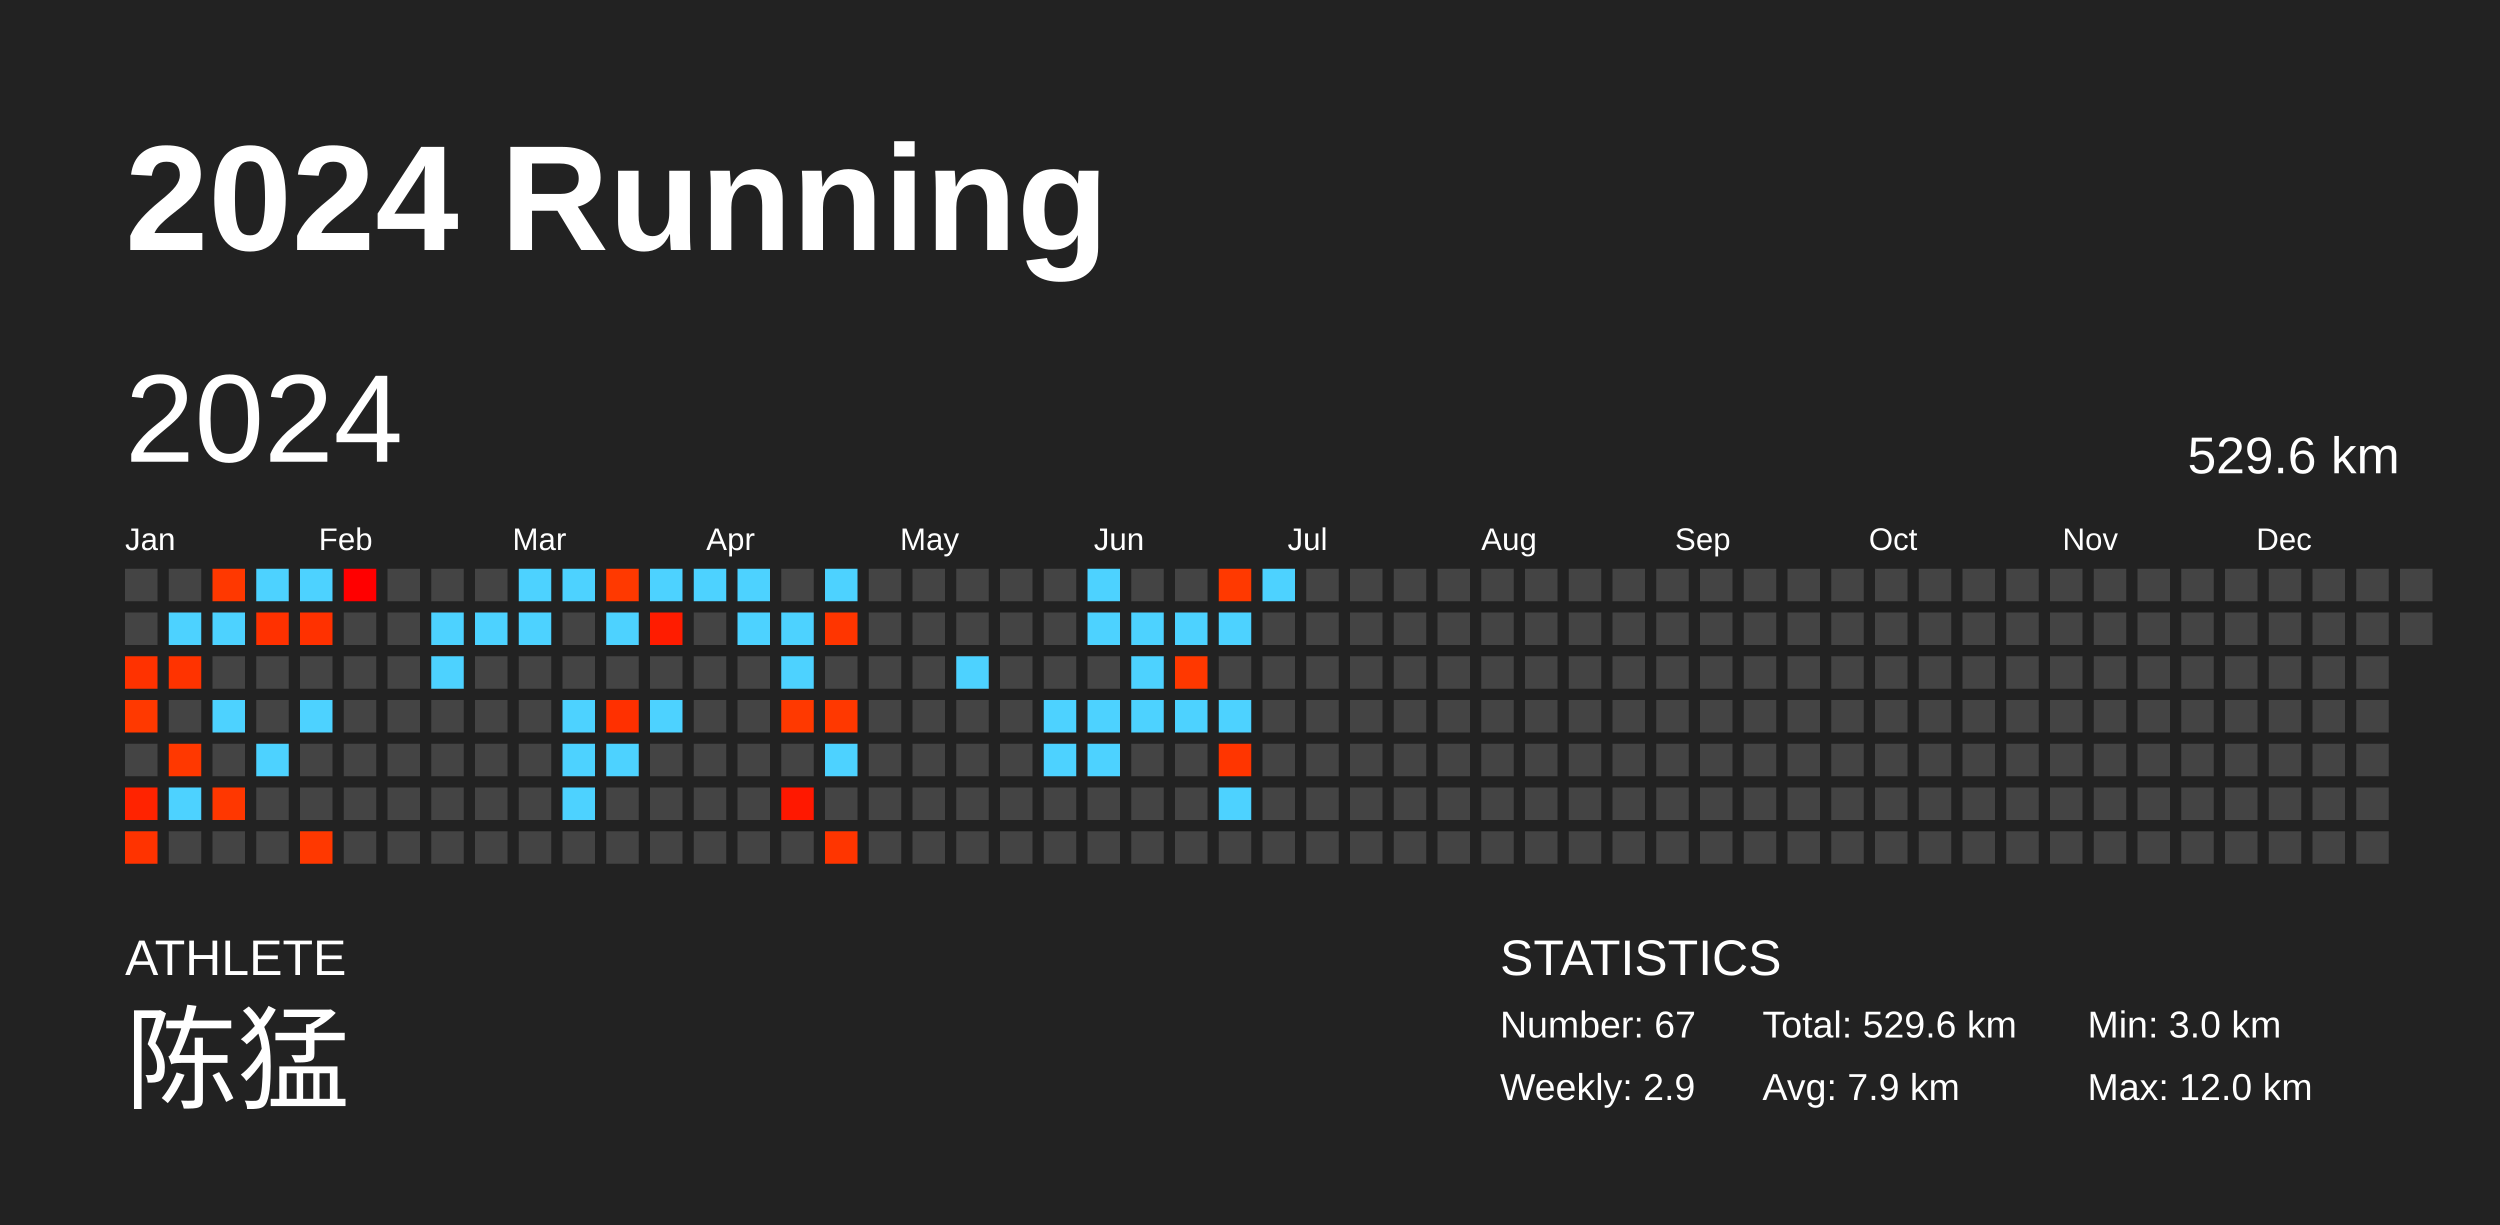
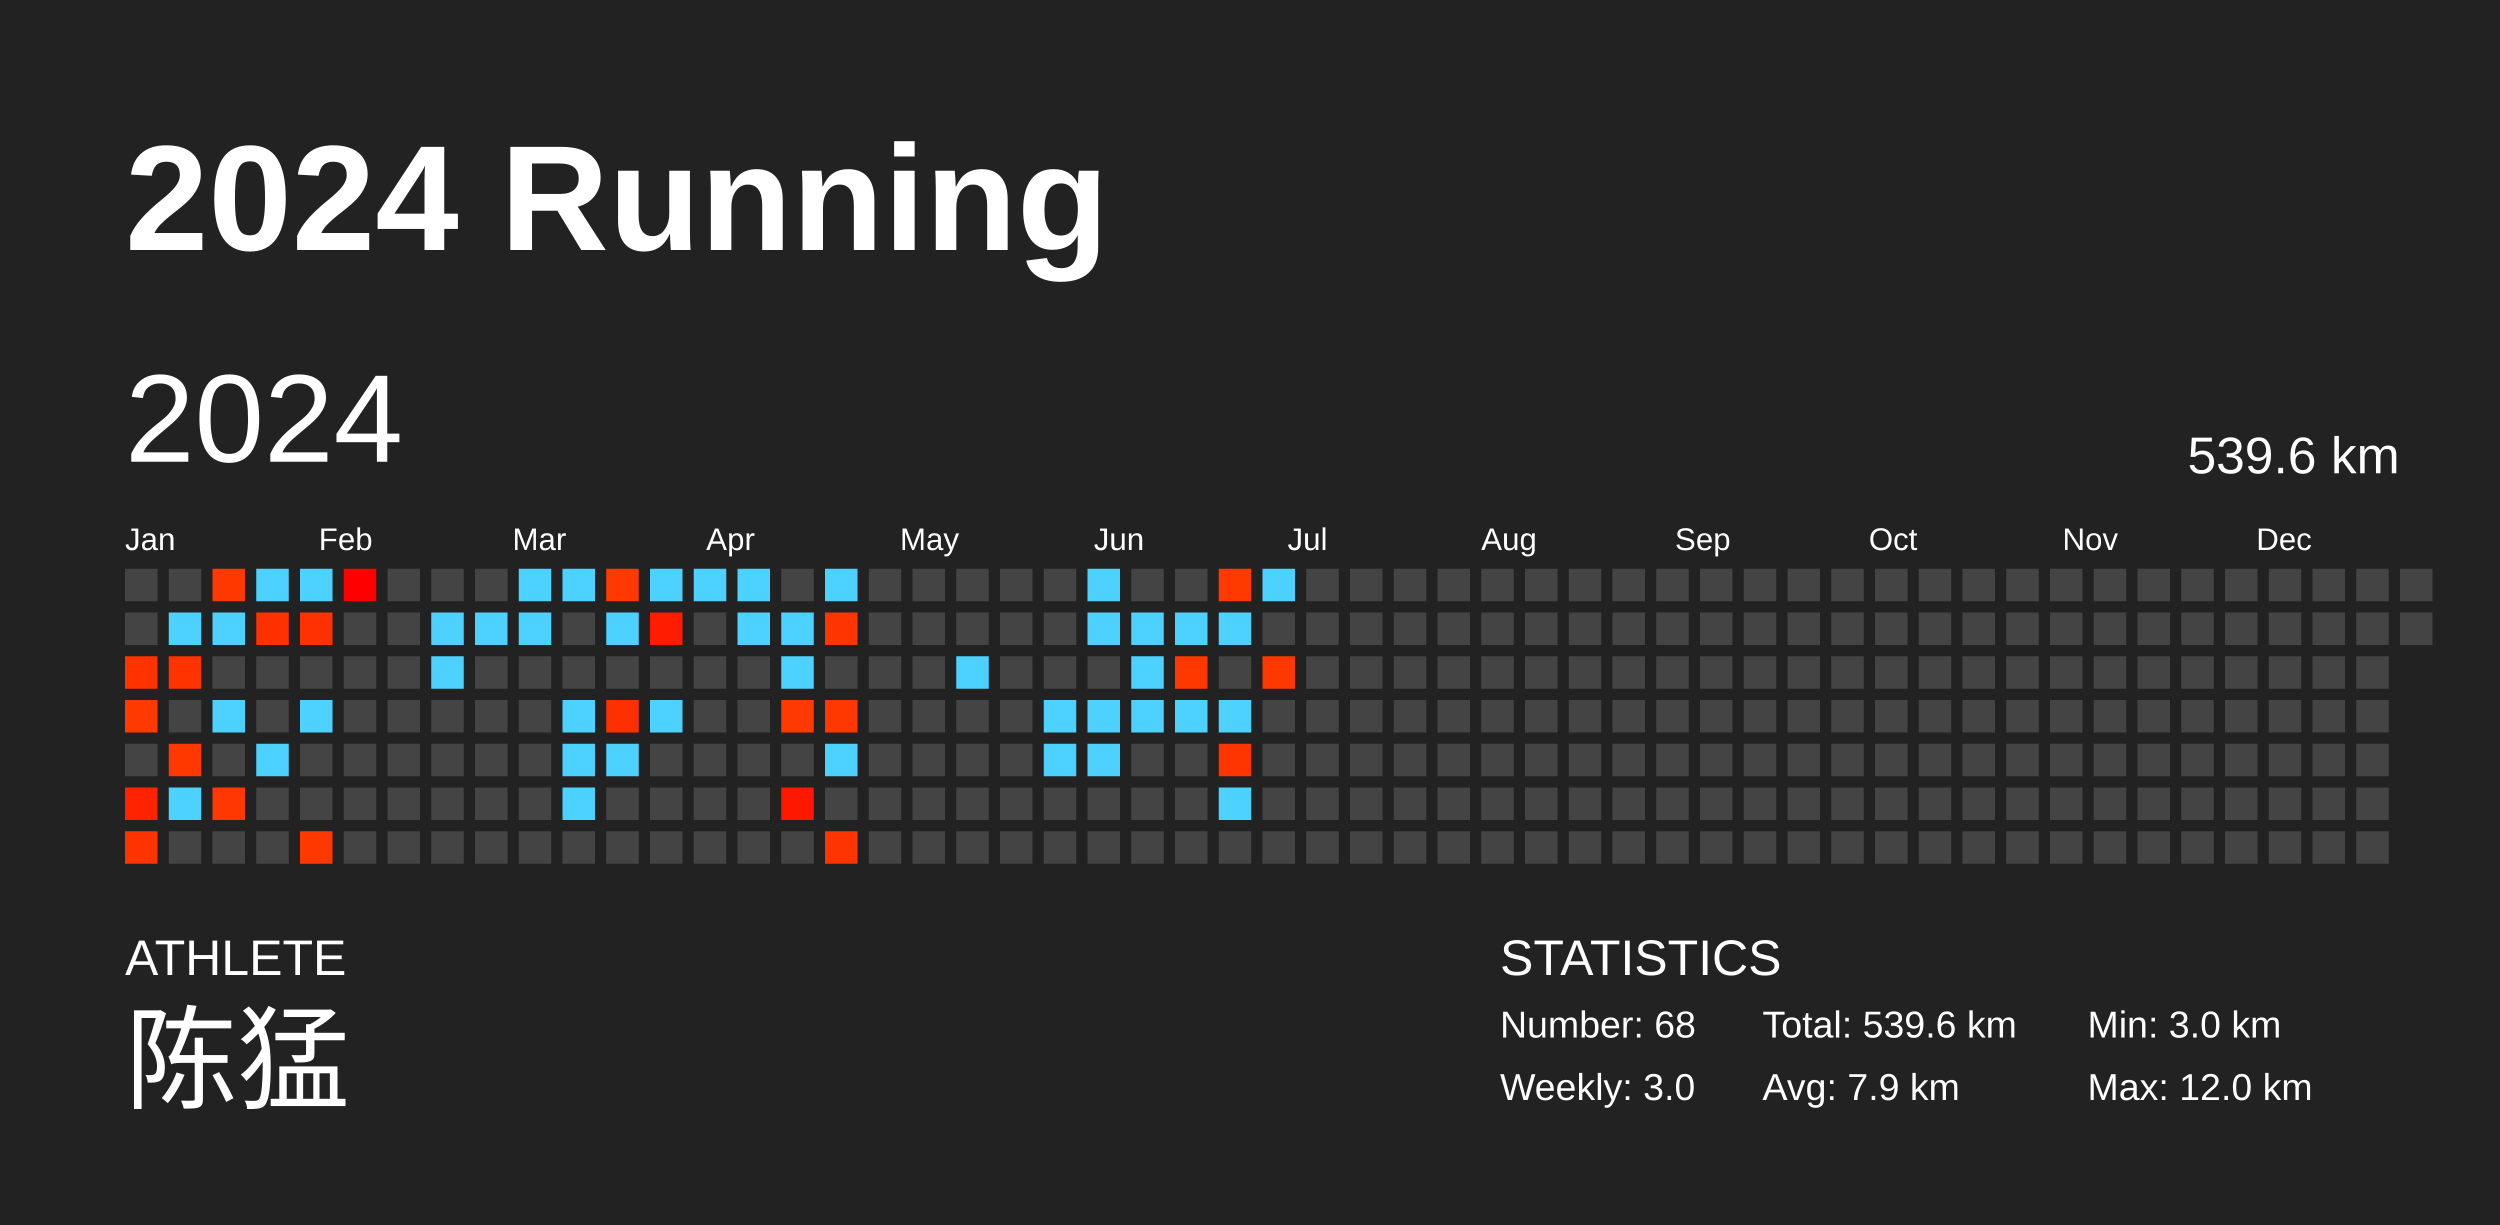
<svg xmlns="http://www.w3.org/2000/svg" baseProfile="full" height="98mm" version="1.1" viewBox="0,0,200,98" width="200mm">
  <defs />
  <rect fill="#222222" height="98" width="200" x="0" y="0" />
  <text fill="#FFFFFF" style="font-size:12px; font-family:Arial; font-weight:bold;" x="10" y="20">2024 Running</text>
  <text fill="#FFFFFF" style="font-size:4px; font-family:Arial" x="10" y="78">ATHLETE</text>
  <text fill="#FFFFFF" style="font-size:9px; font-family:Arial" x="10" y="88">陈猛</text>
  <text fill="#FFFFFF" style="font-size:4px; font-family:Arial" x="120" y="78">STATISTICS</text>
-   <text fill="#FFFFFF" style="font-size:3px; font-family:Arial" x="120" y="83">Number: 67</text>
-   <text fill="#FFFFFF" style="font-size:3px; font-family:Arial" x="120" y="88">Weekly: 2.9</text>
-   <text fill="#FFFFFF" style="font-size:3px; font-family:Arial" x="141" y="83">Total: 529.6 km</text>
+   <text fill="#FFFFFF" style="font-size:3px; font-family:Arial" x="120" y="83">Number: 68</text>
+   <text fill="#FFFFFF" style="font-size:3px; font-family:Arial" x="120" y="88">Weekly: 3.0</text>
+   <text fill="#FFFFFF" style="font-size:3px; font-family:Arial" x="141" y="83">Total: 539.6 km</text>
  <text fill="#FFFFFF" style="font-size:3px; font-family:Arial" x="141" y="88">Avg: 7.9 km</text>
  <text fill="#FFFFFF" style="font-size:3px; font-family:Arial" x="167" y="83">Min: 3.0 km</text>
  <text fill="#FFFFFF" style="font-size:3px; font-family:Arial" x="167" y="88">Max: 12.0 km</text>
  <text dominant-baseline="hanging" fill="#FFFFFF" style="font-size:10.0px; font-family:Arial;" x="10" y="30">2024</text>
-   <text dominant-baseline="hanging" fill="#FFFFFF" style="font-size:4.125px; font-family:Arial;" x="175" y="35">529.6 km</text>
+   <text dominant-baseline="hanging" fill="#FFFFFF" style="font-size:4.125px; font-family:Arial;" x="175" y="35">539.6 km</text>
  <text fill="#FFFFFF" style="font-size:2.5px; font-family:Arial" x="10.0" y="44">Jan</text>
  <text fill="#FFFFFF" style="font-size:2.5px; font-family:Arial" x="25.5" y="44">Feb</text>
  <text fill="#FFFFFF" style="font-size:2.5px; font-family:Arial" x="41.0" y="44">Mar</text>
  <text fill="#FFFFFF" style="font-size:2.5px; font-family:Arial" x="56.5" y="44">Apr</text>
  <text fill="#FFFFFF" style="font-size:2.5px; font-family:Arial" x="72.0" y="44">May</text>
  <text fill="#FFFFFF" style="font-size:2.5px; font-family:Arial" x="87.5" y="44">Jun</text>
  <text fill="#FFFFFF" style="font-size:2.5px; font-family:Arial" x="103.0" y="44">Jul</text>
  <text fill="#FFFFFF" style="font-size:2.5px; font-family:Arial" x="118.5" y="44">Aug</text>
  <text fill="#FFFFFF" style="font-size:2.5px; font-family:Arial" x="134.0" y="44">Sep</text>
  <text fill="#FFFFFF" style="font-size:2.5px; font-family:Arial" x="149.5" y="44">Oct</text>
  <text fill="#FFFFFF" style="font-size:2.5px; font-family:Arial" x="165.0" y="44">Nov</text>
  <text fill="#FFFFFF" style="font-size:2.5px; font-family:Arial" x="180.5" y="44">Dec</text>
  <rect fill="#444444" height="2.6" width="2.6" x="10.0" y="45.5" />
  <rect fill="#444444" height="2.6" width="2.6" x="10.0" y="49.0" />
  <rect fill="#ff3200" height="2.6" width="2.6" x="10.0" y="52.5" />
  <rect fill="#ff3900" height="2.6" width="2.6" x="10.0" y="56.0" />
  <rect fill="#444444" height="2.6" width="2.6" x="10.0" y="59.5" />
  <rect fill="#ff2300" height="2.6" width="2.6" x="10.0" y="63.0" />
  <rect fill="#ff3300" height="2.6" width="2.6" x="10.0" y="66.5" />
  <rect fill="#444444" height="2.6" width="2.6" x="13.5" y="45.5" />
  <rect fill="#4dd2ff" height="2.6" width="2.6" x="13.5" y="49.0" />
  <rect fill="#ff3300" height="2.6" width="2.6" x="13.5" y="52.5" />
  <rect fill="#444444" height="2.6" width="2.6" x="13.5" y="56.0" />
  <rect fill="#ff3800" height="2.6" width="2.6" x="13.5" y="59.5" />
  <rect fill="#4dd2ff" height="2.6" width="2.6" x="13.5" y="63.0" />
  <rect fill="#444444" height="2.6" width="2.6" x="13.5" y="66.5" />
  <rect fill="#ff3800" height="2.6" width="2.6" x="17.0" y="45.5" />
  <rect fill="#4dd2ff" height="2.6" width="2.6" x="17.0" y="49.0" />
  <rect fill="#444444" height="2.6" width="2.6" x="17.0" y="52.5" />
  <rect fill="#4dd2ff" height="2.6" width="2.6" x="17.0" y="56.0" />
  <rect fill="#444444" height="2.6" width="2.6" x="17.0" y="59.5" />
  <rect fill="#ff3700" height="2.6" width="2.6" x="17.0" y="63.0" />
  <rect fill="#444444" height="2.6" width="2.6" x="17.0" y="66.5" />
  <rect fill="#4dd2ff" height="2.6" width="2.6" x="20.5" y="45.5" />
  <rect fill="#ff3100" height="2.6" width="2.6" x="20.5" y="49.0" />
  <rect fill="#444444" height="2.6" width="2.6" x="20.5" y="52.5" />
  <rect fill="#444444" height="2.6" width="2.6" x="20.5" y="56.0" />
  <rect fill="#4dd2ff" height="2.6" width="2.6" x="20.5" y="59.5" />
  <rect fill="#444444" height="2.6" width="2.6" x="20.5" y="63.0" />
  <rect fill="#444444" height="2.6" width="2.6" x="20.5" y="66.5" />
  <rect fill="#4dd2ff" height="2.6" width="2.6" x="24.0" y="45.5" />
  <rect fill="#ff3100" height="2.6" width="2.6" x="24.0" y="49.0" />
  <rect fill="#444444" height="2.6" width="2.6" x="24.0" y="52.5" />
  <rect fill="#4dd2ff" height="2.6" width="2.6" x="24.0" y="56.0" />
  <rect fill="#444444" height="2.6" width="2.6" x="24.0" y="59.5" />
  <rect fill="#444444" height="2.6" width="2.6" x="24.0" y="63.0" />
  <rect fill="#ff3800" height="2.6" width="2.6" x="24.0" y="66.5" />
  <rect fill="#ff0000" height="2.6" width="2.6" x="27.5" y="45.5" />
  <rect fill="#444444" height="2.6" width="2.6" x="27.5" y="49.0" />
  <rect fill="#444444" height="2.6" width="2.6" x="27.5" y="52.5" />
  <rect fill="#444444" height="2.6" width="2.6" x="27.5" y="56.0" />
  <rect fill="#444444" height="2.6" width="2.6" x="27.5" y="59.5" />
  <rect fill="#444444" height="2.6" width="2.6" x="27.5" y="63.0" />
  <rect fill="#444444" height="2.6" width="2.6" x="27.5" y="66.5" />
  <rect fill="#444444" height="2.6" width="2.6" x="31.0" y="45.5" />
  <rect fill="#444444" height="2.6" width="2.6" x="31.0" y="49.0" />
  <rect fill="#444444" height="2.6" width="2.6" x="31.0" y="52.5" />
  <rect fill="#444444" height="2.6" width="2.6" x="31.0" y="56.0" />
  <rect fill="#444444" height="2.6" width="2.6" x="31.0" y="59.5" />
  <rect fill="#444444" height="2.6" width="2.6" x="31.0" y="63.0" />
  <rect fill="#444444" height="2.6" width="2.6" x="31.0" y="66.5" />
  <rect fill="#444444" height="2.6" width="2.6" x="34.5" y="45.5" />
  <rect fill="#4dd2ff" height="2.6" width="2.6" x="34.5" y="49.0" />
  <rect fill="#4dd2ff" height="2.6" width="2.6" x="34.5" y="52.5" />
  <rect fill="#444444" height="2.6" width="2.6" x="34.5" y="56.0" />
  <rect fill="#444444" height="2.6" width="2.6" x="34.5" y="59.5" />
  <rect fill="#444444" height="2.6" width="2.6" x="34.5" y="63.0" />
  <rect fill="#444444" height="2.6" width="2.6" x="34.5" y="66.5" />
  <rect fill="#444444" height="2.6" width="2.6" x="38.0" y="45.5" />
  <rect fill="#4dd2ff" height="2.6" width="2.6" x="38.0" y="49.0" />
  <rect fill="#444444" height="2.6" width="2.6" x="38.0" y="52.5" />
  <rect fill="#444444" height="2.6" width="2.6" x="38.0" y="56.0" />
  <rect fill="#444444" height="2.6" width="2.6" x="38.0" y="59.5" />
  <rect fill="#444444" height="2.6" width="2.6" x="38.0" y="63.0" />
  <rect fill="#444444" height="2.6" width="2.6" x="38.0" y="66.5" />
  <rect fill="#4dd2ff" height="2.6" width="2.6" x="41.5" y="45.5" />
  <rect fill="#4dd2ff" height="2.6" width="2.6" x="41.5" y="49.0" />
  <rect fill="#444444" height="2.6" width="2.6" x="41.5" y="52.5" />
  <rect fill="#444444" height="2.6" width="2.6" x="41.5" y="56.0" />
  <rect fill="#444444" height="2.6" width="2.6" x="41.5" y="59.5" />
  <rect fill="#444444" height="2.6" width="2.6" x="41.5" y="63.0" />
  <rect fill="#444444" height="2.6" width="2.6" x="41.5" y="66.5" />
  <rect fill="#4dd2ff" height="2.6" width="2.6" x="45.0" y="45.5" />
  <rect fill="#444444" height="2.6" width="2.6" x="45.0" y="49.0" />
  <rect fill="#444444" height="2.6" width="2.6" x="45.0" y="52.5" />
  <rect fill="#4dd2ff" height="2.6" width="2.6" x="45.0" y="56.0" />
  <rect fill="#4dd2ff" height="2.6" width="2.6" x="45.0" y="59.5" />
  <rect fill="#4dd2ff" height="2.6" width="2.6" x="45.0" y="63.0" />
  <rect fill="#444444" height="2.6" width="2.6" x="45.0" y="66.5" />
  <rect fill="#ff3900" height="2.6" width="2.6" x="48.5" y="45.5" />
  <rect fill="#4dd2ff" height="2.6" width="2.6" x="48.5" y="49.0" />
  <rect fill="#444444" height="2.6" width="2.6" x="48.5" y="52.5" />
  <rect fill="#ff3000" height="2.6" width="2.6" x="48.5" y="56.0" />
  <rect fill="#4dd2ff" height="2.6" width="2.6" x="48.5" y="59.5" />
  <rect fill="#444444" height="2.6" width="2.6" x="48.5" y="63.0" />
  <rect fill="#444444" height="2.6" width="2.6" x="48.5" y="66.5" />
  <rect fill="#4dd2ff" height="2.6" width="2.6" x="52.0" y="45.5" />
  <rect fill="#ff1c00" height="2.6" width="2.6" x="52.0" y="49.0" />
  <rect fill="#444444" height="2.6" width="2.6" x="52.0" y="52.5" />
  <rect fill="#4dd2ff" height="2.6" width="2.6" x="52.0" y="56.0" />
  <rect fill="#444444" height="2.6" width="2.6" x="52.0" y="59.5" />
  <rect fill="#444444" height="2.6" width="2.6" x="52.0" y="63.0" />
  <rect fill="#444444" height="2.6" width="2.6" x="52.0" y="66.5" />
  <rect fill="#4dd2ff" height="2.6" width="2.6" x="55.5" y="45.5" />
  <rect fill="#444444" height="2.6" width="2.6" x="55.5" y="49.0" />
  <rect fill="#444444" height="2.6" width="2.6" x="55.5" y="52.5" />
  <rect fill="#444444" height="2.6" width="2.6" x="55.5" y="56.0" />
  <rect fill="#444444" height="2.6" width="2.6" x="55.5" y="59.5" />
  <rect fill="#444444" height="2.6" width="2.6" x="55.5" y="63.0" />
  <rect fill="#444444" height="2.6" width="2.6" x="55.5" y="66.5" />
  <rect fill="#4dd2ff" height="2.6" width="2.6" x="59.0" y="45.5" />
  <rect fill="#4dd2ff" height="2.6" width="2.6" x="59.0" y="49.0" />
  <rect fill="#444444" height="2.6" width="2.6" x="59.0" y="52.5" />
  <rect fill="#444444" height="2.6" width="2.6" x="59.0" y="56.0" />
  <rect fill="#444444" height="2.6" width="2.6" x="59.0" y="59.5" />
  <rect fill="#444444" height="2.6" width="2.6" x="59.0" y="63.0" />
  <rect fill="#444444" height="2.6" width="2.6" x="59.0" y="66.5" />
  <rect fill="#444444" height="2.6" width="2.6" x="62.5" y="45.5" />
  <rect fill="#4dd2ff" height="2.6" width="2.6" x="62.5" y="49.0" />
  <rect fill="#4dd2ff" height="2.6" width="2.6" x="62.5" y="52.5" />
  <rect fill="#ff3900" height="2.6" width="2.6" x="62.5" y="56.0" />
  <rect fill="#444444" height="2.6" width="2.6" x="62.5" y="59.5" />
  <rect fill="#ff1800" height="2.6" width="2.6" x="62.5" y="63.0" />
  <rect fill="#444444" height="2.6" width="2.6" x="62.5" y="66.5" />
  <rect fill="#4dd2ff" height="2.6" width="2.6" x="66.0" y="45.5" />
  <rect fill="#ff3500" height="2.6" width="2.6" x="66.0" y="49.0" />
  <rect fill="#444444" height="2.6" width="2.6" x="66.0" y="52.5" />
  <rect fill="#ff3800" height="2.6" width="2.6" x="66.0" y="56.0" />
  <rect fill="#4dd2ff" height="2.6" width="2.6" x="66.0" y="59.5" />
  <rect fill="#444444" height="2.6" width="2.6" x="66.0" y="63.0" />
  <rect fill="#ff3500" height="2.6" width="2.6" x="66.0" y="66.5" />
  <rect fill="#444444" height="2.6" width="2.6" x="69.5" y="45.5" />
  <rect fill="#444444" height="2.6" width="2.6" x="69.5" y="49.0" />
  <rect fill="#444444" height="2.6" width="2.6" x="69.5" y="52.5" />
  <rect fill="#444444" height="2.6" width="2.6" x="69.5" y="56.0" />
  <rect fill="#444444" height="2.6" width="2.6" x="69.5" y="59.5" />
  <rect fill="#444444" height="2.6" width="2.6" x="69.5" y="63.0" />
  <rect fill="#444444" height="2.6" width="2.6" x="69.5" y="66.5" />
  <rect fill="#444444" height="2.6" width="2.6" x="73.0" y="45.5" />
  <rect fill="#444444" height="2.6" width="2.6" x="73.0" y="49.0" />
  <rect fill="#444444" height="2.6" width="2.6" x="73.0" y="52.5" />
  <rect fill="#444444" height="2.6" width="2.6" x="73.0" y="56.0" />
  <rect fill="#444444" height="2.6" width="2.6" x="73.0" y="59.5" />
  <rect fill="#444444" height="2.6" width="2.6" x="73.0" y="63.0" />
  <rect fill="#444444" height="2.6" width="2.6" x="73.0" y="66.5" />
  <rect fill="#444444" height="2.6" width="2.6" x="76.5" y="45.5" />
  <rect fill="#444444" height="2.6" width="2.6" x="76.5" y="49.0" />
  <rect fill="#4dd2ff" height="2.6" width="2.6" x="76.5" y="52.5" />
  <rect fill="#444444" height="2.6" width="2.6" x="76.5" y="56.0" />
  <rect fill="#444444" height="2.6" width="2.6" x="76.5" y="59.5" />
  <rect fill="#444444" height="2.6" width="2.6" x="76.5" y="63.0" />
  <rect fill="#444444" height="2.6" width="2.6" x="76.5" y="66.5" />
  <rect fill="#444444" height="2.6" width="2.6" x="80.0" y="45.5" />
  <rect fill="#444444" height="2.6" width="2.6" x="80.0" y="49.0" />
  <rect fill="#444444" height="2.6" width="2.6" x="80.0" y="52.5" />
  <rect fill="#444444" height="2.6" width="2.6" x="80.0" y="56.0" />
  <rect fill="#444444" height="2.6" width="2.6" x="80.0" y="59.5" />
  <rect fill="#444444" height="2.6" width="2.6" x="80.0" y="63.0" />
  <rect fill="#444444" height="2.6" width="2.6" x="80.0" y="66.5" />
  <rect fill="#444444" height="2.6" width="2.6" x="83.5" y="45.5" />
  <rect fill="#444444" height="2.6" width="2.6" x="83.5" y="49.0" />
  <rect fill="#444444" height="2.6" width="2.6" x="83.5" y="52.5" />
  <rect fill="#4dd2ff" height="2.6" width="2.6" x="83.5" y="56.0" />
  <rect fill="#4dd2ff" height="2.6" width="2.6" x="83.5" y="59.5" />
  <rect fill="#444444" height="2.6" width="2.6" x="83.5" y="63.0" />
  <rect fill="#444444" height="2.6" width="2.6" x="83.5" y="66.5" />
  <rect fill="#4dd2ff" height="2.6" width="2.6" x="87.0" y="45.5" />
  <rect fill="#4dd2ff" height="2.6" width="2.6" x="87.0" y="49.0" />
  <rect fill="#444444" height="2.6" width="2.6" x="87.0" y="52.5" />
  <rect fill="#4dd2ff" height="2.6" width="2.6" x="87.0" y="56.0" />
  <rect fill="#4dd2ff" height="2.6" width="2.6" x="87.0" y="59.5" />
  <rect fill="#444444" height="2.6" width="2.6" x="87.0" y="63.0" />
  <rect fill="#444444" height="2.6" width="2.6" x="87.0" y="66.5" />
  <rect fill="#444444" height="2.6" width="2.6" x="90.5" y="45.5" />
  <rect fill="#4dd2ff" height="2.6" width="2.6" x="90.5" y="49.0" />
  <rect fill="#4dd2ff" height="2.6" width="2.6" x="90.5" y="52.5" />
  <rect fill="#4dd2ff" height="2.6" width="2.6" x="90.5" y="56.0" />
  <rect fill="#444444" height="2.6" width="2.6" x="90.5" y="59.5" />
  <rect fill="#444444" height="2.6" width="2.6" x="90.5" y="63.0" />
  <rect fill="#444444" height="2.6" width="2.6" x="90.5" y="66.5" />
  <rect fill="#444444" height="2.6" width="2.6" x="94.0" y="45.5" />
  <rect fill="#4dd2ff" height="2.6" width="2.6" x="94.0" y="49.0" />
  <rect fill="#ff3800" height="2.6" width="2.6" x="94.0" y="52.5" />
  <rect fill="#4dd2ff" height="2.6" width="2.6" x="94.0" y="56.0" />
  <rect fill="#444444" height="2.6" width="2.6" x="94.0" y="59.5" />
  <rect fill="#444444" height="2.6" width="2.6" x="94.0" y="63.0" />
  <rect fill="#444444" height="2.6" width="2.6" x="94.0" y="66.5" />
  <rect fill="#ff3900" height="2.6" width="2.6" x="97.5" y="45.5" />
  <rect fill="#4dd2ff" height="2.6" width="2.6" x="97.5" y="49.0" />
  <rect fill="#444444" height="2.6" width="2.6" x="97.5" y="52.5" />
  <rect fill="#4dd2ff" height="2.6" width="2.6" x="97.5" y="56.0" />
  <rect fill="#ff3500" height="2.6" width="2.6" x="97.5" y="59.5" />
  <rect fill="#4dd2ff" height="2.6" width="2.6" x="97.5" y="63.0" />
  <rect fill="#444444" height="2.6" width="2.6" x="97.5" y="66.5" />
  <rect fill="#4dd2ff" height="2.6" width="2.6" x="101.0" y="45.5" />
  <rect fill="#444444" height="2.6" width="2.6" x="101.0" y="49.0" />
-   <rect fill="#444444" height="2.6" width="2.6" x="101.0" y="52.5" />
+   <rect fill="#ff3800" height="2.6" width="2.6" x="101.0" y="52.5" />
  <rect fill="#444444" height="2.6" width="2.6" x="101.0" y="56.0" />
  <rect fill="#444444" height="2.6" width="2.6" x="101.0" y="59.5" />
  <rect fill="#444444" height="2.6" width="2.6" x="101.0" y="63.0" />
  <rect fill="#444444" height="2.6" width="2.6" x="101.0" y="66.5" />
  <rect fill="#444444" height="2.6" width="2.6" x="104.5" y="45.5" />
  <rect fill="#444444" height="2.6" width="2.6" x="104.5" y="49.0" />
  <rect fill="#444444" height="2.6" width="2.6" x="104.5" y="52.5" />
  <rect fill="#444444" height="2.6" width="2.6" x="104.5" y="56.0" />
  <rect fill="#444444" height="2.6" width="2.6" x="104.5" y="59.5" />
  <rect fill="#444444" height="2.6" width="2.6" x="104.5" y="63.0" />
  <rect fill="#444444" height="2.6" width="2.6" x="104.5" y="66.5" />
  <rect fill="#444444" height="2.6" width="2.6" x="108.0" y="45.5" />
  <rect fill="#444444" height="2.6" width="2.6" x="108.0" y="49.0" />
  <rect fill="#444444" height="2.6" width="2.6" x="108.0" y="52.5" />
  <rect fill="#444444" height="2.6" width="2.6" x="108.0" y="56.0" />
  <rect fill="#444444" height="2.6" width="2.6" x="108.0" y="59.5" />
  <rect fill="#444444" height="2.6" width="2.6" x="108.0" y="63.0" />
  <rect fill="#444444" height="2.6" width="2.6" x="108.0" y="66.5" />
  <rect fill="#444444" height="2.6" width="2.6" x="111.5" y="45.5" />
  <rect fill="#444444" height="2.6" width="2.6" x="111.5" y="49.0" />
  <rect fill="#444444" height="2.6" width="2.6" x="111.5" y="52.5" />
  <rect fill="#444444" height="2.6" width="2.6" x="111.5" y="56.0" />
  <rect fill="#444444" height="2.6" width="2.6" x="111.5" y="59.5" />
  <rect fill="#444444" height="2.6" width="2.6" x="111.5" y="63.0" />
  <rect fill="#444444" height="2.6" width="2.6" x="111.5" y="66.5" />
  <rect fill="#444444" height="2.6" width="2.6" x="115.0" y="45.5" />
  <rect fill="#444444" height="2.6" width="2.6" x="115.0" y="49.0" />
  <rect fill="#444444" height="2.6" width="2.6" x="115.0" y="52.5" />
  <rect fill="#444444" height="2.6" width="2.6" x="115.0" y="56.0" />
  <rect fill="#444444" height="2.6" width="2.6" x="115.0" y="59.5" />
  <rect fill="#444444" height="2.6" width="2.6" x="115.0" y="63.0" />
  <rect fill="#444444" height="2.6" width="2.6" x="115.0" y="66.5" />
  <rect fill="#444444" height="2.6" width="2.6" x="118.5" y="45.5" />
  <rect fill="#444444" height="2.6" width="2.6" x="118.5" y="49.0" />
  <rect fill="#444444" height="2.6" width="2.6" x="118.5" y="52.5" />
  <rect fill="#444444" height="2.6" width="2.6" x="118.5" y="56.0" />
  <rect fill="#444444" height="2.6" width="2.6" x="118.5" y="59.5" />
  <rect fill="#444444" height="2.6" width="2.6" x="118.5" y="63.0" />
  <rect fill="#444444" height="2.6" width="2.6" x="118.5" y="66.5" />
  <rect fill="#444444" height="2.6" width="2.6" x="122.0" y="45.5" />
  <rect fill="#444444" height="2.6" width="2.6" x="122.0" y="49.0" />
  <rect fill="#444444" height="2.6" width="2.6" x="122.0" y="52.5" />
  <rect fill="#444444" height="2.6" width="2.6" x="122.0" y="56.0" />
  <rect fill="#444444" height="2.6" width="2.6" x="122.0" y="59.5" />
  <rect fill="#444444" height="2.6" width="2.6" x="122.0" y="63.0" />
  <rect fill="#444444" height="2.6" width="2.6" x="122.0" y="66.5" />
  <rect fill="#444444" height="2.6" width="2.6" x="125.5" y="45.5" />
  <rect fill="#444444" height="2.6" width="2.6" x="125.5" y="49.0" />
  <rect fill="#444444" height="2.6" width="2.6" x="125.5" y="52.5" />
  <rect fill="#444444" height="2.6" width="2.6" x="125.5" y="56.0" />
  <rect fill="#444444" height="2.6" width="2.6" x="125.5" y="59.5" />
  <rect fill="#444444" height="2.6" width="2.6" x="125.5" y="63.0" />
  <rect fill="#444444" height="2.6" width="2.6" x="125.5" y="66.5" />
  <rect fill="#444444" height="2.6" width="2.6" x="129.0" y="45.5" />
  <rect fill="#444444" height="2.6" width="2.6" x="129.0" y="49.0" />
  <rect fill="#444444" height="2.6" width="2.6" x="129.0" y="52.5" />
  <rect fill="#444444" height="2.6" width="2.6" x="129.0" y="56.0" />
  <rect fill="#444444" height="2.6" width="2.6" x="129.0" y="59.5" />
  <rect fill="#444444" height="2.6" width="2.6" x="129.0" y="63.0" />
  <rect fill="#444444" height="2.6" width="2.6" x="129.0" y="66.5" />
  <rect fill="#444444" height="2.6" width="2.6" x="132.5" y="45.5" />
  <rect fill="#444444" height="2.6" width="2.6" x="132.5" y="49.0" />
  <rect fill="#444444" height="2.6" width="2.6" x="132.5" y="52.5" />
  <rect fill="#444444" height="2.6" width="2.6" x="132.5" y="56.0" />
  <rect fill="#444444" height="2.6" width="2.6" x="132.5" y="59.5" />
  <rect fill="#444444" height="2.6" width="2.6" x="132.5" y="63.0" />
  <rect fill="#444444" height="2.6" width="2.6" x="132.5" y="66.5" />
  <rect fill="#444444" height="2.6" width="2.6" x="136.0" y="45.5" />
  <rect fill="#444444" height="2.6" width="2.6" x="136.0" y="49.0" />
  <rect fill="#444444" height="2.6" width="2.6" x="136.0" y="52.5" />
  <rect fill="#444444" height="2.6" width="2.6" x="136.0" y="56.0" />
  <rect fill="#444444" height="2.6" width="2.6" x="136.0" y="59.5" />
  <rect fill="#444444" height="2.6" width="2.6" x="136.0" y="63.0" />
  <rect fill="#444444" height="2.6" width="2.6" x="136.0" y="66.5" />
  <rect fill="#444444" height="2.6" width="2.6" x="139.5" y="45.5" />
  <rect fill="#444444" height="2.6" width="2.6" x="139.5" y="49.0" />
  <rect fill="#444444" height="2.6" width="2.6" x="139.5" y="52.5" />
  <rect fill="#444444" height="2.6" width="2.6" x="139.5" y="56.0" />
  <rect fill="#444444" height="2.6" width="2.6" x="139.5" y="59.5" />
  <rect fill="#444444" height="2.6" width="2.6" x="139.5" y="63.0" />
  <rect fill="#444444" height="2.6" width="2.6" x="139.5" y="66.5" />
  <rect fill="#444444" height="2.6" width="2.6" x="143.0" y="45.5" />
  <rect fill="#444444" height="2.6" width="2.6" x="143.0" y="49.0" />
  <rect fill="#444444" height="2.6" width="2.6" x="143.0" y="52.5" />
  <rect fill="#444444" height="2.6" width="2.6" x="143.0" y="56.0" />
  <rect fill="#444444" height="2.6" width="2.6" x="143.0" y="59.5" />
  <rect fill="#444444" height="2.6" width="2.6" x="143.0" y="63.0" />
  <rect fill="#444444" height="2.6" width="2.6" x="143.0" y="66.5" />
  <rect fill="#444444" height="2.6" width="2.6" x="146.5" y="45.5" />
  <rect fill="#444444" height="2.6" width="2.6" x="146.5" y="49.0" />
  <rect fill="#444444" height="2.6" width="2.6" x="146.5" y="52.5" />
  <rect fill="#444444" height="2.6" width="2.6" x="146.5" y="56.0" />
  <rect fill="#444444" height="2.6" width="2.6" x="146.5" y="59.5" />
  <rect fill="#444444" height="2.6" width="2.6" x="146.5" y="63.0" />
  <rect fill="#444444" height="2.6" width="2.6" x="146.5" y="66.5" />
  <rect fill="#444444" height="2.6" width="2.6" x="150.0" y="45.5" />
  <rect fill="#444444" height="2.6" width="2.6" x="150.0" y="49.0" />
  <rect fill="#444444" height="2.6" width="2.6" x="150.0" y="52.5" />
  <rect fill="#444444" height="2.6" width="2.6" x="150.0" y="56.0" />
  <rect fill="#444444" height="2.6" width="2.6" x="150.0" y="59.5" />
  <rect fill="#444444" height="2.6" width="2.6" x="150.0" y="63.0" />
  <rect fill="#444444" height="2.6" width="2.6" x="150.0" y="66.5" />
  <rect fill="#444444" height="2.6" width="2.6" x="153.5" y="45.5" />
  <rect fill="#444444" height="2.6" width="2.6" x="153.5" y="49.0" />
  <rect fill="#444444" height="2.6" width="2.6" x="153.5" y="52.5" />
  <rect fill="#444444" height="2.6" width="2.6" x="153.5" y="56.0" />
  <rect fill="#444444" height="2.6" width="2.6" x="153.5" y="59.5" />
  <rect fill="#444444" height="2.6" width="2.6" x="153.5" y="63.0" />
  <rect fill="#444444" height="2.6" width="2.6" x="153.5" y="66.5" />
  <rect fill="#444444" height="2.6" width="2.6" x="157.0" y="45.5" />
  <rect fill="#444444" height="2.6" width="2.6" x="157.0" y="49.0" />
  <rect fill="#444444" height="2.6" width="2.6" x="157.0" y="52.5" />
  <rect fill="#444444" height="2.6" width="2.6" x="157.0" y="56.0" />
  <rect fill="#444444" height="2.6" width="2.6" x="157.0" y="59.5" />
  <rect fill="#444444" height="2.6" width="2.6" x="157.0" y="63.0" />
  <rect fill="#444444" height="2.6" width="2.6" x="157.0" y="66.5" />
  <rect fill="#444444" height="2.6" width="2.6" x="160.5" y="45.5" />
  <rect fill="#444444" height="2.6" width="2.6" x="160.5" y="49.0" />
  <rect fill="#444444" height="2.6" width="2.6" x="160.5" y="52.5" />
  <rect fill="#444444" height="2.6" width="2.6" x="160.5" y="56.0" />
  <rect fill="#444444" height="2.6" width="2.6" x="160.5" y="59.5" />
  <rect fill="#444444" height="2.6" width="2.6" x="160.5" y="63.0" />
  <rect fill="#444444" height="2.6" width="2.6" x="160.5" y="66.5" />
  <rect fill="#444444" height="2.6" width="2.6" x="164.0" y="45.5" />
  <rect fill="#444444" height="2.6" width="2.6" x="164.0" y="49.0" />
  <rect fill="#444444" height="2.6" width="2.6" x="164.0" y="52.5" />
  <rect fill="#444444" height="2.6" width="2.6" x="164.0" y="56.0" />
  <rect fill="#444444" height="2.6" width="2.6" x="164.0" y="59.5" />
  <rect fill="#444444" height="2.6" width="2.6" x="164.0" y="63.0" />
  <rect fill="#444444" height="2.6" width="2.6" x="164.0" y="66.5" />
  <rect fill="#444444" height="2.6" width="2.6" x="167.5" y="45.5" />
  <rect fill="#444444" height="2.6" width="2.6" x="167.5" y="49.0" />
  <rect fill="#444444" height="2.6" width="2.6" x="167.5" y="52.5" />
  <rect fill="#444444" height="2.6" width="2.6" x="167.5" y="56.0" />
  <rect fill="#444444" height="2.6" width="2.6" x="167.5" y="59.5" />
  <rect fill="#444444" height="2.6" width="2.6" x="167.5" y="63.0" />
  <rect fill="#444444" height="2.6" width="2.6" x="167.5" y="66.5" />
  <rect fill="#444444" height="2.6" width="2.6" x="171.0" y="45.5" />
  <rect fill="#444444" height="2.6" width="2.6" x="171.0" y="49.0" />
  <rect fill="#444444" height="2.6" width="2.6" x="171.0" y="52.5" />
  <rect fill="#444444" height="2.6" width="2.6" x="171.0" y="56.0" />
  <rect fill="#444444" height="2.6" width="2.6" x="171.0" y="59.5" />
  <rect fill="#444444" height="2.6" width="2.6" x="171.0" y="63.0" />
  <rect fill="#444444" height="2.6" width="2.6" x="171.0" y="66.5" />
  <rect fill="#444444" height="2.6" width="2.6" x="174.5" y="45.5" />
  <rect fill="#444444" height="2.6" width="2.6" x="174.5" y="49.0" />
  <rect fill="#444444" height="2.6" width="2.6" x="174.5" y="52.5" />
  <rect fill="#444444" height="2.6" width="2.6" x="174.5" y="56.0" />
  <rect fill="#444444" height="2.6" width="2.6" x="174.5" y="59.5" />
  <rect fill="#444444" height="2.6" width="2.6" x="174.5" y="63.0" />
  <rect fill="#444444" height="2.6" width="2.6" x="174.5" y="66.5" />
  <rect fill="#444444" height="2.6" width="2.6" x="178.0" y="45.5" />
  <rect fill="#444444" height="2.6" width="2.6" x="178.0" y="49.0" />
  <rect fill="#444444" height="2.6" width="2.6" x="178.0" y="52.5" />
  <rect fill="#444444" height="2.6" width="2.6" x="178.0" y="56.0" />
  <rect fill="#444444" height="2.6" width="2.6" x="178.0" y="59.5" />
  <rect fill="#444444" height="2.6" width="2.6" x="178.0" y="63.0" />
  <rect fill="#444444" height="2.6" width="2.6" x="178.0" y="66.5" />
  <rect fill="#444444" height="2.6" width="2.6" x="181.5" y="45.5" />
  <rect fill="#444444" height="2.6" width="2.6" x="181.5" y="49.0" />
  <rect fill="#444444" height="2.6" width="2.6" x="181.5" y="52.5" />
  <rect fill="#444444" height="2.6" width="2.6" x="181.5" y="56.0" />
  <rect fill="#444444" height="2.6" width="2.6" x="181.5" y="59.5" />
  <rect fill="#444444" height="2.6" width="2.6" x="181.5" y="63.0" />
  <rect fill="#444444" height="2.6" width="2.6" x="181.5" y="66.5" />
  <rect fill="#444444" height="2.6" width="2.6" x="185.0" y="45.5" />
  <rect fill="#444444" height="2.6" width="2.6" x="185.0" y="49.0" />
  <rect fill="#444444" height="2.6" width="2.6" x="185.0" y="52.5" />
  <rect fill="#444444" height="2.6" width="2.6" x="185.0" y="56.0" />
  <rect fill="#444444" height="2.6" width="2.6" x="185.0" y="59.5" />
  <rect fill="#444444" height="2.6" width="2.6" x="185.0" y="63.0" />
  <rect fill="#444444" height="2.6" width="2.6" x="185.0" y="66.5" />
  <rect fill="#444444" height="2.6" width="2.6" x="188.5" y="45.5" />
  <rect fill="#444444" height="2.6" width="2.6" x="188.5" y="49.0" />
  <rect fill="#444444" height="2.6" width="2.6" x="188.5" y="52.5" />
  <rect fill="#444444" height="2.6" width="2.6" x="188.5" y="56.0" />
  <rect fill="#444444" height="2.6" width="2.6" x="188.5" y="59.5" />
  <rect fill="#444444" height="2.6" width="2.6" x="188.5" y="63.0" />
  <rect fill="#444444" height="2.6" width="2.6" x="188.5" y="66.5" />
  <rect fill="#444444" height="2.6" width="2.6" x="192.0" y="45.5" />
  <rect fill="#444444" height="2.6" width="2.6" x="192.0" y="49.0" />
</svg>
